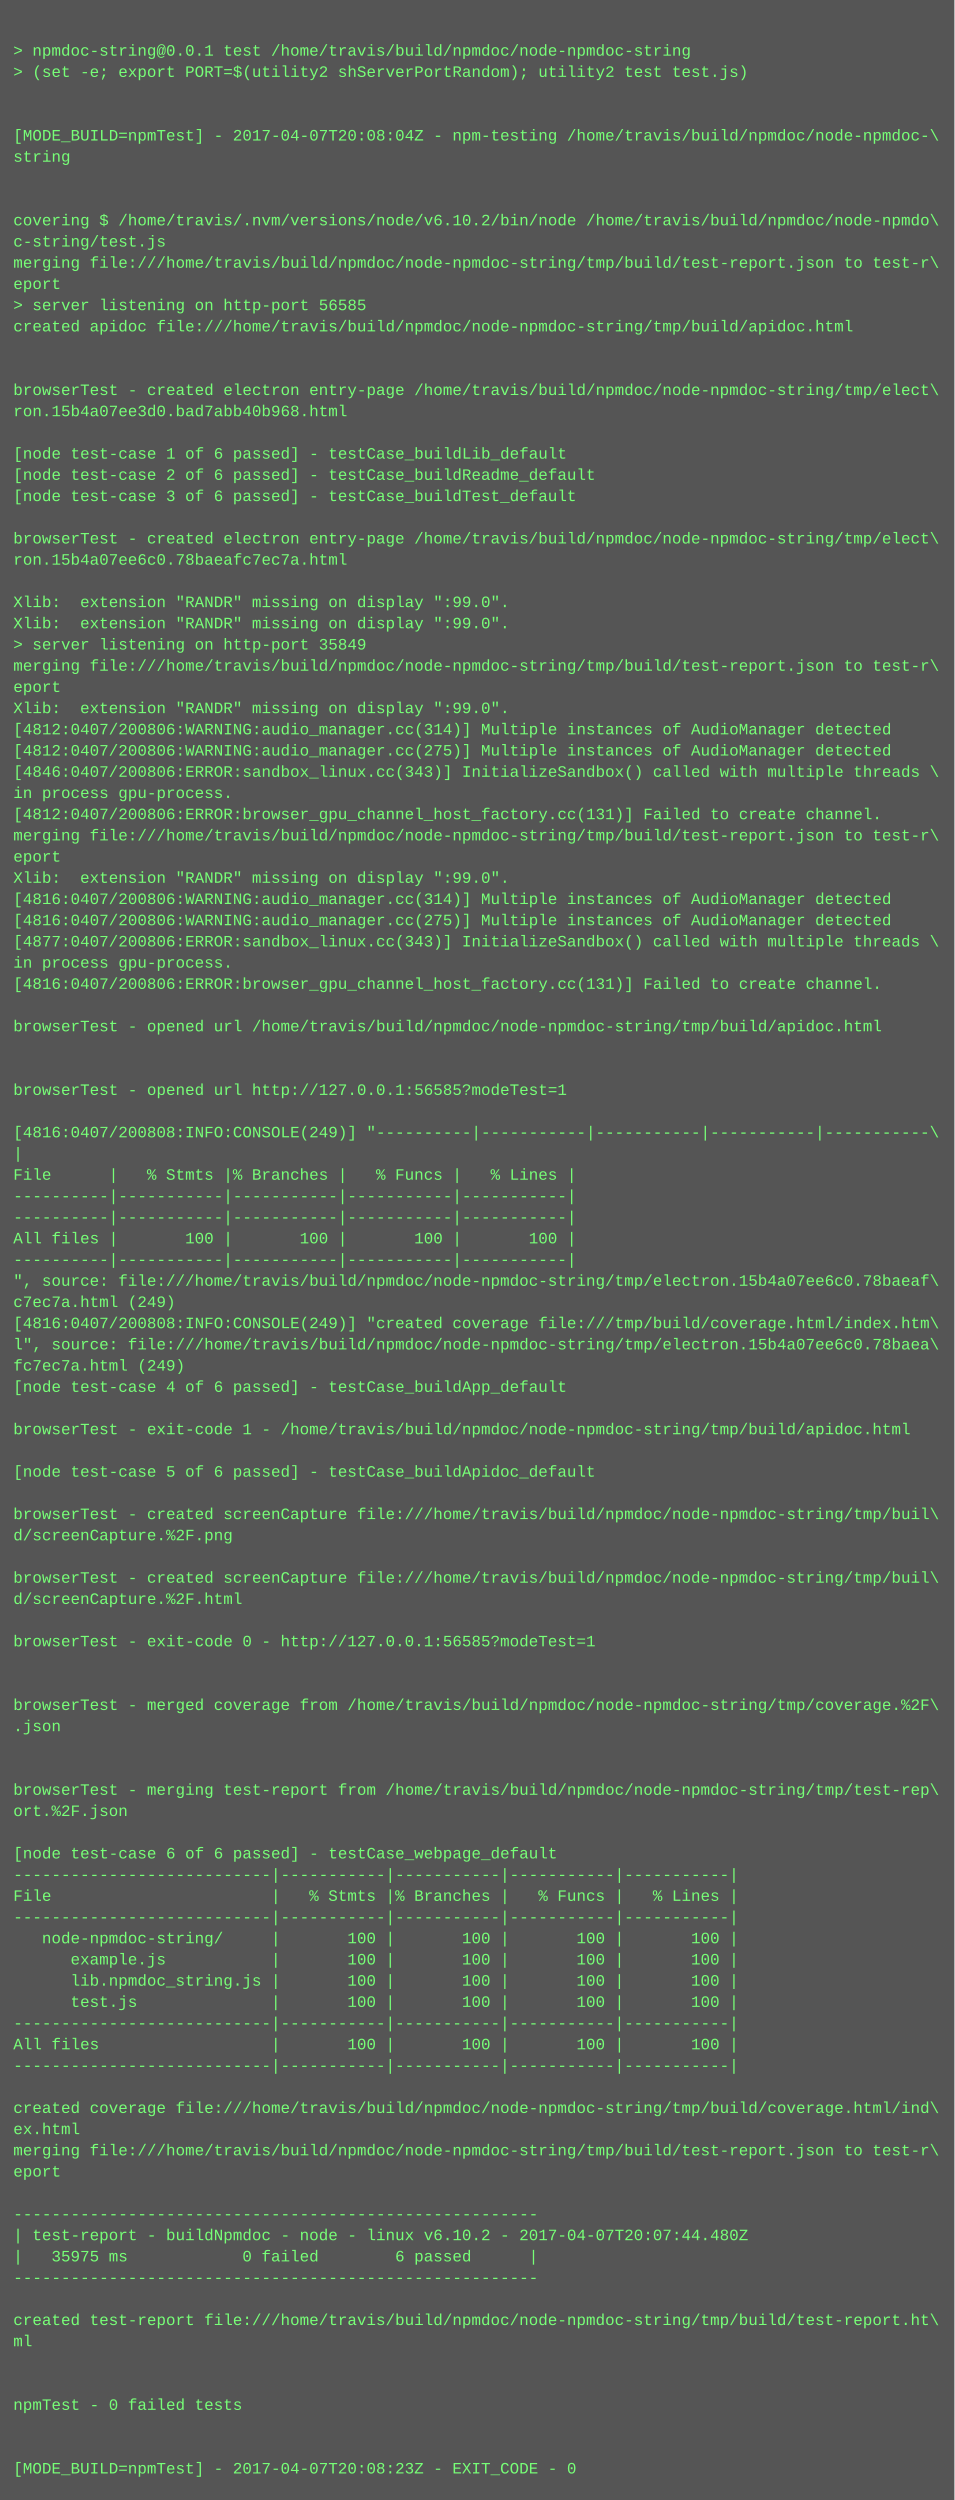
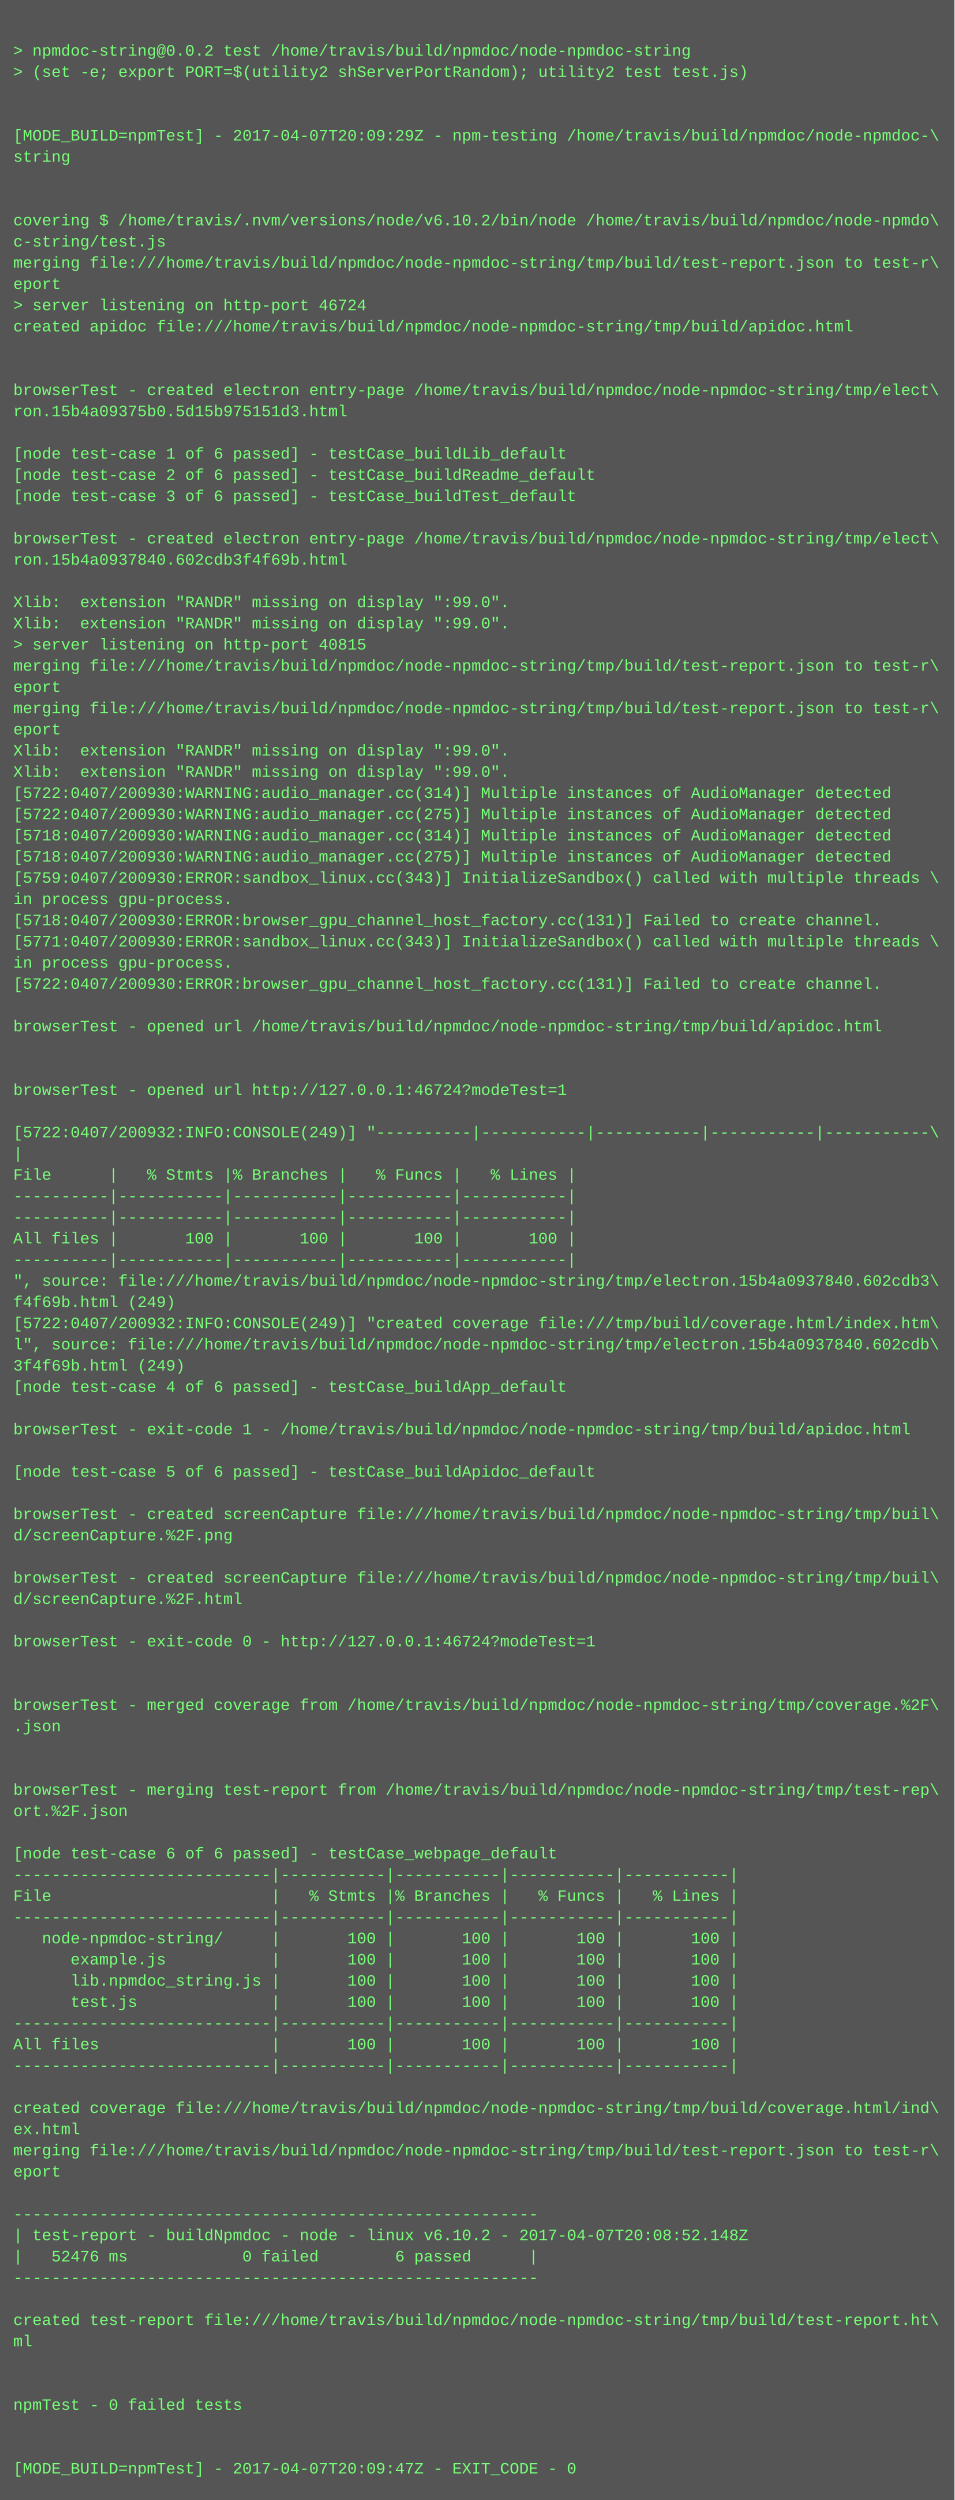
<svg xmlns="http://www.w3.org/2000/svg" height="1886" width="720">
  <rect height="1886" fill="#555" width="720" />
  <text fill="#7f7" font-family="Courier New" font-size="12" xml:space="preserve">
    <tspan x="10" y="26" />
-     <tspan x="10" y="42">&gt; npmdoc-string@0.0.1 test /home/travis/build/npmdoc/node-npmdoc-string</tspan>
+     <tspan x="10" y="42">&gt; npmdoc-string@0.0.2 test /home/travis/build/npmdoc/node-npmdoc-string</tspan>
    <tspan x="10" y="58">&gt; (set -e; export PORT=$(utility2 shServerPortRandom); utility2 test test.js)</tspan>
    <tspan x="10" y="74" />
    <tspan x="10" y="90" />
-     <tspan x="10" y="106">[MODE_BUILD=npmTest] - 2017-04-07T20:08:04Z - npm-testing /home/travis/build/npmdoc/node-npmdoc-\</tspan>
+     <tspan x="10" y="106">[MODE_BUILD=npmTest] - 2017-04-07T20:09:29Z - npm-testing /home/travis/build/npmdoc/node-npmdoc-\</tspan>
    <tspan x="10" y="122">string</tspan>
    <tspan x="10" y="138" />
    <tspan x="10" y="154" />
    <tspan x="10" y="170">covering $ /home/travis/.nvm/versions/node/v6.10.2/bin/node /home/travis/build/npmdoc/node-npmdo\</tspan>
    <tspan x="10" y="186">c-string/test.js</tspan>
    <tspan x="10" y="202">merging file:///home/travis/build/npmdoc/node-npmdoc-string/tmp/build/test-report.json to test-r\</tspan>
    <tspan x="10" y="218">eport</tspan>
-     <tspan x="10" y="234">&gt; server listening on http-port 56585</tspan>
+     <tspan x="10" y="234">&gt; server listening on http-port 46724</tspan>
    <tspan x="10" y="250">created apidoc file:///home/travis/build/npmdoc/node-npmdoc-string/tmp/build/apidoc.html</tspan>
    <tspan x="10" y="266" />
    <tspan x="10" y="282" />
    <tspan x="10" y="298">browserTest - created electron entry-page /home/travis/build/npmdoc/node-npmdoc-string/tmp/elect\</tspan>
-     <tspan x="10" y="314">ron.15b4a07ee3d0.bad7abb40b968.html</tspan>
+     <tspan x="10" y="314">ron.15b4a09375b0.5d15b975151d3.html</tspan>
    <tspan x="10" y="330" />
    <tspan x="10" y="346">[node test-case 1 of 6 passed] - testCase_buildLib_default</tspan>
    <tspan x="10" y="362">[node test-case 2 of 6 passed] - testCase_buildReadme_default</tspan>
    <tspan x="10" y="378">[node test-case 3 of 6 passed] - testCase_buildTest_default</tspan>
    <tspan x="10" y="394" />
    <tspan x="10" y="410">browserTest - created electron entry-page /home/travis/build/npmdoc/node-npmdoc-string/tmp/elect\</tspan>
-     <tspan x="10" y="426">ron.15b4a07ee6c0.78baeafc7ec7a.html</tspan>
+     <tspan x="10" y="426">ron.15b4a0937840.602cdb3f4f69b.html</tspan>
    <tspan x="10" y="442" />
    <tspan x="10" y="458">Xlib:  extension "RANDR" missing on display ":99.0".</tspan>
    <tspan x="10" y="474">Xlib:  extension "RANDR" missing on display ":99.0".</tspan>
-     <tspan x="10" y="490">&gt; server listening on http-port 35849</tspan>
+     <tspan x="10" y="490">&gt; server listening on http-port 40815</tspan>
    <tspan x="10" y="506">merging file:///home/travis/build/npmdoc/node-npmdoc-string/tmp/build/test-report.json to test-r\</tspan>
    <tspan x="10" y="522">eport</tspan>
-     <tspan x="10" y="538">Xlib:  extension "RANDR" missing on display ":99.0".</tspan>
-     <tspan x="10" y="554">[4812:0407/200806:WARNING:audio_manager.cc(314)] Multiple instances of AudioManager detected</tspan>
-     <tspan x="10" y="570">[4812:0407/200806:WARNING:audio_manager.cc(275)] Multiple instances of AudioManager detected</tspan>
-     <tspan x="10" y="586">[4846:0407/200806:ERROR:sandbox_linux.cc(343)] InitializeSandbox() called with multiple threads \</tspan>
-     <tspan x="10" y="602">in process gpu-process. </tspan>
-     <tspan x="10" y="618">[4812:0407/200806:ERROR:browser_gpu_channel_host_factory.cc(131)] Failed to create channel.</tspan>
-     <tspan x="10" y="634">merging file:///home/travis/build/npmdoc/node-npmdoc-string/tmp/build/test-report.json to test-r\</tspan>
-     <tspan x="10" y="650">eport</tspan>
-     <tspan x="10" y="666">Xlib:  extension "RANDR" missing on display ":99.0".</tspan>
-     <tspan x="10" y="682">[4816:0407/200806:WARNING:audio_manager.cc(314)] Multiple instances of AudioManager detected</tspan>
-     <tspan x="10" y="698">[4816:0407/200806:WARNING:audio_manager.cc(275)] Multiple instances of AudioManager detected</tspan>
-     <tspan x="10" y="714">[4877:0407/200806:ERROR:sandbox_linux.cc(343)] InitializeSandbox() called with multiple threads \</tspan>
+     <tspan x="10" y="538">merging file:///home/travis/build/npmdoc/node-npmdoc-string/tmp/build/test-report.json to test-r\</tspan>
+     <tspan x="10" y="554">eport</tspan>
+     <tspan x="10" y="570">Xlib:  extension "RANDR" missing on display ":99.0".</tspan>
+     <tspan x="10" y="586">Xlib:  extension "RANDR" missing on display ":99.0".</tspan>
+     <tspan x="10" y="602">[5722:0407/200930:WARNING:audio_manager.cc(314)] Multiple instances of AudioManager detected</tspan>
+     <tspan x="10" y="618">[5722:0407/200930:WARNING:audio_manager.cc(275)] Multiple instances of AudioManager detected</tspan>
+     <tspan x="10" y="634">[5718:0407/200930:WARNING:audio_manager.cc(314)] Multiple instances of AudioManager detected</tspan>
+     <tspan x="10" y="650">[5718:0407/200930:WARNING:audio_manager.cc(275)] Multiple instances of AudioManager detected</tspan>
+     <tspan x="10" y="666">[5759:0407/200930:ERROR:sandbox_linux.cc(343)] InitializeSandbox() called with multiple threads \</tspan>
+     <tspan x="10" y="682">in process gpu-process. </tspan>
+     <tspan x="10" y="698">[5718:0407/200930:ERROR:browser_gpu_channel_host_factory.cc(131)] Failed to create channel.</tspan>
+     <tspan x="10" y="714">[5771:0407/200930:ERROR:sandbox_linux.cc(343)] InitializeSandbox() called with multiple threads \</tspan>
    <tspan x="10" y="730">in process gpu-process. </tspan>
-     <tspan x="10" y="746">[4816:0407/200806:ERROR:browser_gpu_channel_host_factory.cc(131)] Failed to create channel.</tspan>
+     <tspan x="10" y="746">[5722:0407/200930:ERROR:browser_gpu_channel_host_factory.cc(131)] Failed to create channel.</tspan>
    <tspan x="10" y="762" />
    <tspan x="10" y="778">browserTest - opened url /home/travis/build/npmdoc/node-npmdoc-string/tmp/build/apidoc.html</tspan>
    <tspan x="10" y="794" />
    <tspan x="10" y="810" />
-     <tspan x="10" y="826">browserTest - opened url http://127.0.0.1:56585?modeTest=1</tspan>
+     <tspan x="10" y="826">browserTest - opened url http://127.0.0.1:46724?modeTest=1</tspan>
    <tspan x="10" y="842" />
-     <tspan x="10" y="858">[4816:0407/200808:INFO:CONSOLE(249)] "----------|-----------|-----------|-----------|-----------\</tspan>
+     <tspan x="10" y="858">[5722:0407/200932:INFO:CONSOLE(249)] "----------|-----------|-----------|-----------|-----------\</tspan>
    <tspan x="10" y="874">|</tspan>
    <tspan x="10" y="890">File      |   % Stmts |% Branches |   % Funcs |   % Lines |</tspan>
    <tspan x="10" y="906">----------|-----------|-----------|-----------|-----------|</tspan>
    <tspan x="10" y="922">----------|-----------|-----------|-----------|-----------|</tspan>
    <tspan x="10" y="938">All files |       100 |       100 |       100 |       100 |</tspan>
    <tspan x="10" y="954">----------|-----------|-----------|-----------|-----------|</tspan>
-     <tspan x="10" y="970">", source: file:///home/travis/build/npmdoc/node-npmdoc-string/tmp/electron.15b4a07ee6c0.78baeaf\</tspan>
-     <tspan x="10" y="986">c7ec7a.html (249)</tspan>
-     <tspan x="10" y="1002">[4816:0407/200808:INFO:CONSOLE(249)] "created coverage file:///tmp/build/coverage.html/index.htm\</tspan>
-     <tspan x="10" y="1018">l", source: file:///home/travis/build/npmdoc/node-npmdoc-string/tmp/electron.15b4a07ee6c0.78baea\</tspan>
-     <tspan x="10" y="1034">fc7ec7a.html (249)</tspan>
+     <tspan x="10" y="970">", source: file:///home/travis/build/npmdoc/node-npmdoc-string/tmp/electron.15b4a0937840.602cdb3\</tspan>
+     <tspan x="10" y="986">f4f69b.html (249)</tspan>
+     <tspan x="10" y="1002">[5722:0407/200932:INFO:CONSOLE(249)] "created coverage file:///tmp/build/coverage.html/index.htm\</tspan>
+     <tspan x="10" y="1018">l", source: file:///home/travis/build/npmdoc/node-npmdoc-string/tmp/electron.15b4a0937840.602cdb\</tspan>
+     <tspan x="10" y="1034">3f4f69b.html (249)</tspan>
    <tspan x="10" y="1050">[node test-case 4 of 6 passed] - testCase_buildApp_default</tspan>
    <tspan x="10" y="1066" />
    <tspan x="10" y="1082">browserTest - exit-code 1 - /home/travis/build/npmdoc/node-npmdoc-string/tmp/build/apidoc.html</tspan>
    <tspan x="10" y="1098" />
    <tspan x="10" y="1114">[node test-case 5 of 6 passed] - testCase_buildApidoc_default</tspan>
    <tspan x="10" y="1130" />
    <tspan x="10" y="1146">browserTest - created screenCapture file:///home/travis/build/npmdoc/node-npmdoc-string/tmp/buil\</tspan>
    <tspan x="10" y="1162">d/screenCapture.%2F.png</tspan>
    <tspan x="10" y="1178" />
    <tspan x="10" y="1194">browserTest - created screenCapture file:///home/travis/build/npmdoc/node-npmdoc-string/tmp/buil\</tspan>
    <tspan x="10" y="1210">d/screenCapture.%2F.html</tspan>
    <tspan x="10" y="1226" />
-     <tspan x="10" y="1242">browserTest - exit-code 0 - http://127.0.0.1:56585?modeTest=1</tspan>
+     <tspan x="10" y="1242">browserTest - exit-code 0 - http://127.0.0.1:46724?modeTest=1</tspan>
    <tspan x="10" y="1258" />
    <tspan x="10" y="1274" />
    <tspan x="10" y="1290">browserTest - merged coverage from /home/travis/build/npmdoc/node-npmdoc-string/tmp/coverage.%2F\</tspan>
    <tspan x="10" y="1306">.json</tspan>
    <tspan x="10" y="1322" />
    <tspan x="10" y="1338" />
    <tspan x="10" y="1354">browserTest - merging test-report from /home/travis/build/npmdoc/node-npmdoc-string/tmp/test-rep\</tspan>
    <tspan x="10" y="1370">ort.%2F.json</tspan>
    <tspan x="10" y="1386" />
    <tspan x="10" y="1402">[node test-case 6 of 6 passed] - testCase_webpage_default</tspan>
    <tspan x="10" y="1418">---------------------------|-----------|-----------|-----------|-----------|</tspan>
    <tspan x="10" y="1434">File                       |   % Stmts |% Branches |   % Funcs |   % Lines |</tspan>
    <tspan x="10" y="1450">---------------------------|-----------|-----------|-----------|-----------|</tspan>
    <tspan x="10" y="1466">   node-npmdoc-string/     |       100 |       100 |       100 |       100 |</tspan>
    <tspan x="10" y="1482">      example.js           |       100 |       100 |       100 |       100 |</tspan>
    <tspan x="10" y="1498">      lib.npmdoc_string.js |       100 |       100 |       100 |       100 |</tspan>
    <tspan x="10" y="1514">      test.js              |       100 |       100 |       100 |       100 |</tspan>
    <tspan x="10" y="1530">---------------------------|-----------|-----------|-----------|-----------|</tspan>
    <tspan x="10" y="1546">All files                  |       100 |       100 |       100 |       100 |</tspan>
    <tspan x="10" y="1562">---------------------------|-----------|-----------|-----------|-----------|</tspan>
    <tspan x="10" y="1578" />
    <tspan x="10" y="1594">created coverage file:///home/travis/build/npmdoc/node-npmdoc-string/tmp/build/coverage.html/ind\</tspan>
    <tspan x="10" y="1610">ex.html</tspan>
    <tspan x="10" y="1626">merging file:///home/travis/build/npmdoc/node-npmdoc-string/tmp/build/test-report.json to test-r\</tspan>
    <tspan x="10" y="1642">eport</tspan>
    <tspan x="10" y="1658" />
    <tspan x="10" y="1674">-------------------------------------------------------</tspan>
-     <tspan x="10" y="1690">| test-report - buildNpmdoc - node - linux v6.10.2 - 2017-04-07T20:07:44.480Z</tspan>
-     <tspan x="10" y="1706">|   35975 ms            0 failed        6 passed      |</tspan>
+     <tspan x="10" y="1690">| test-report - buildNpmdoc - node - linux v6.10.2 - 2017-04-07T20:08:52.148Z</tspan>
+     <tspan x="10" y="1706">|   52476 ms            0 failed        6 passed      |</tspan>
    <tspan x="10" y="1722">-------------------------------------------------------</tspan>
    <tspan x="10" y="1738" />
    <tspan x="10" y="1754">created test-report file:///home/travis/build/npmdoc/node-npmdoc-string/tmp/build/test-report.ht\</tspan>
    <tspan x="10" y="1770">ml</tspan>
    <tspan x="10" y="1786" />
    <tspan x="10" y="1802" />
    <tspan x="10" y="1818">npmTest - 0 failed tests</tspan>
    <tspan x="10" y="1834" />
    <tspan x="10" y="1850" />
-     <tspan x="10" y="1866">[MODE_BUILD=npmTest] - 2017-04-07T20:08:23Z - EXIT_CODE - 0</tspan>
+     <tspan x="10" y="1866">[MODE_BUILD=npmTest] - 2017-04-07T20:09:47Z - EXIT_CODE - 0</tspan>
  </text>
</svg>
